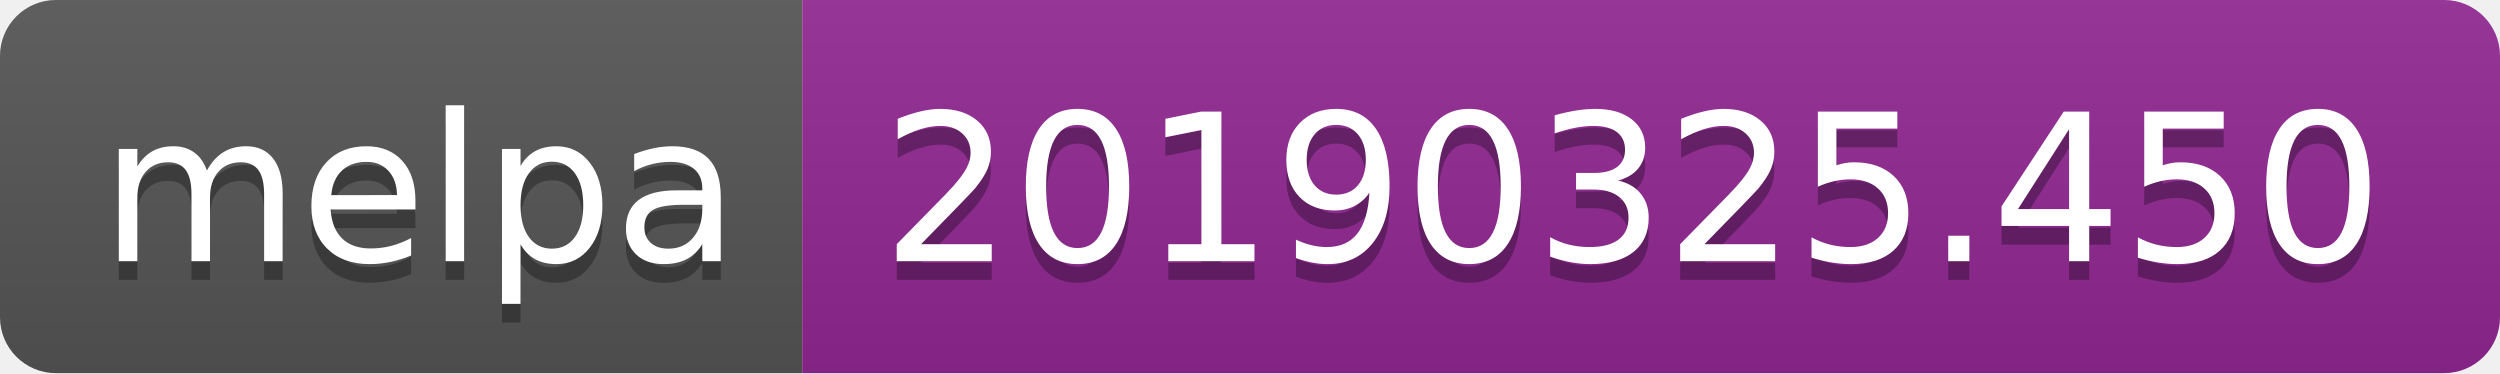
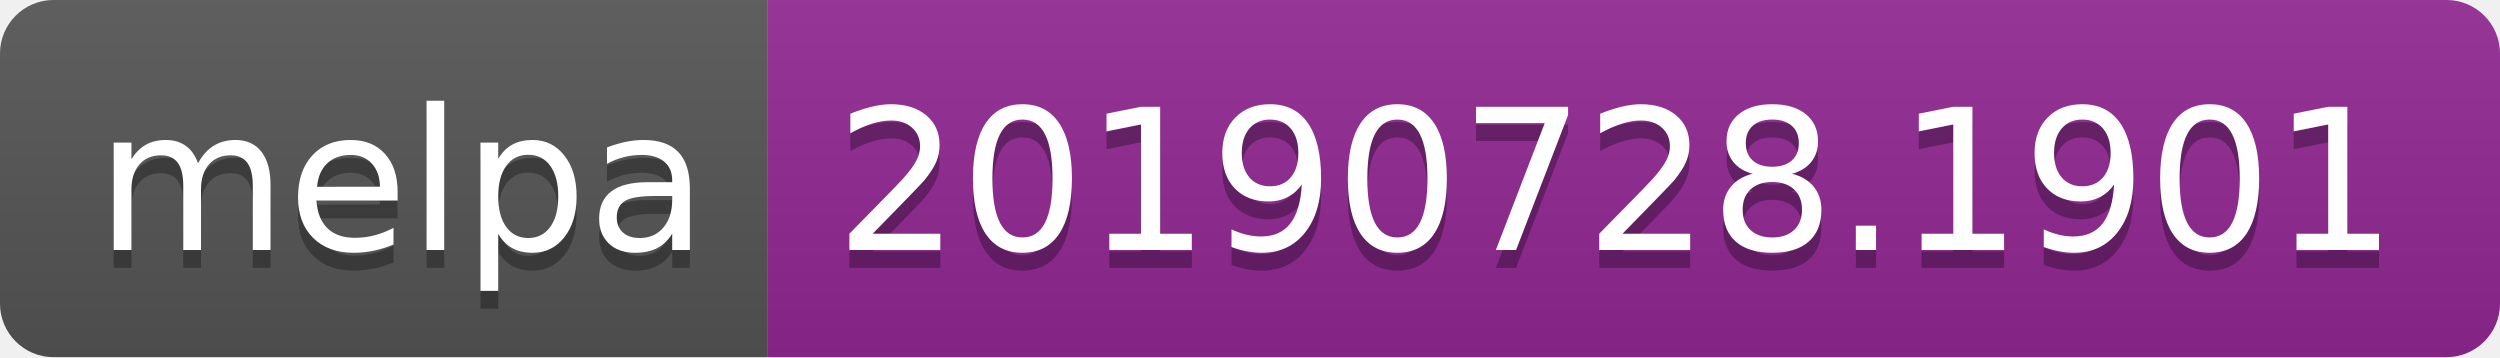
- <svg xmlns="http://www.w3.org/2000/svg" width="134" height="20">
+ <svg xmlns="http://www.w3.org/2000/svg" width="140" height="20">
  <linearGradient id="b" x2="0" y2="100%">
    <stop offset="0" stop-color="#bbb" stop-opacity=".1" />
    <stop offset="1" stop-opacity=".1" />
  </linearGradient>
  <clipPath id="a">
-     <rect width="134" height="20" rx="3" fill="#fff" />
+     <rect width="140" height="20" rx="3" fill="#fff" />
  </clipPath>
  <g clip-path="url(#a)">
    <path fill="#555" d="M0 0h43v20H0z" />
-     <path fill="#922793" d="M43 0h91v20H43z" />
-     <path fill="url(#b)" d="M0 0h134v20H0z" />
+     <path fill="#922793" d="M43 0h97v20H43z" />
+     <path fill="url(#b)" d="M0 0h140v20H0z" />
  </g>
  <g fill="#fff" text-anchor="middle" font-family="DejaVu Sans,Verdana,Geneva,sans-serif" font-size="110">
    <text x="225" y="150" fill="#010101" fill-opacity=".3" transform="scale(.1)" textLength="330">melpa</text>
    <text x="225" y="140" transform="scale(.1)" textLength="330">melpa</text>
-     <text x="875" y="150" fill="#010101" fill-opacity=".3" transform="scale(.1)" textLength="810">20190325.450</text>
-     <text x="875" y="140" transform="scale(.1)" textLength="810">20190325.450</text>
+     <text x="905" y="150" fill="#010101" fill-opacity=".3" transform="scale(.1)" textLength="870">20190728.1901</text>
+     <text x="905" y="140" transform="scale(.1)" textLength="870">20190728.1901</text>
  </g>
</svg>
